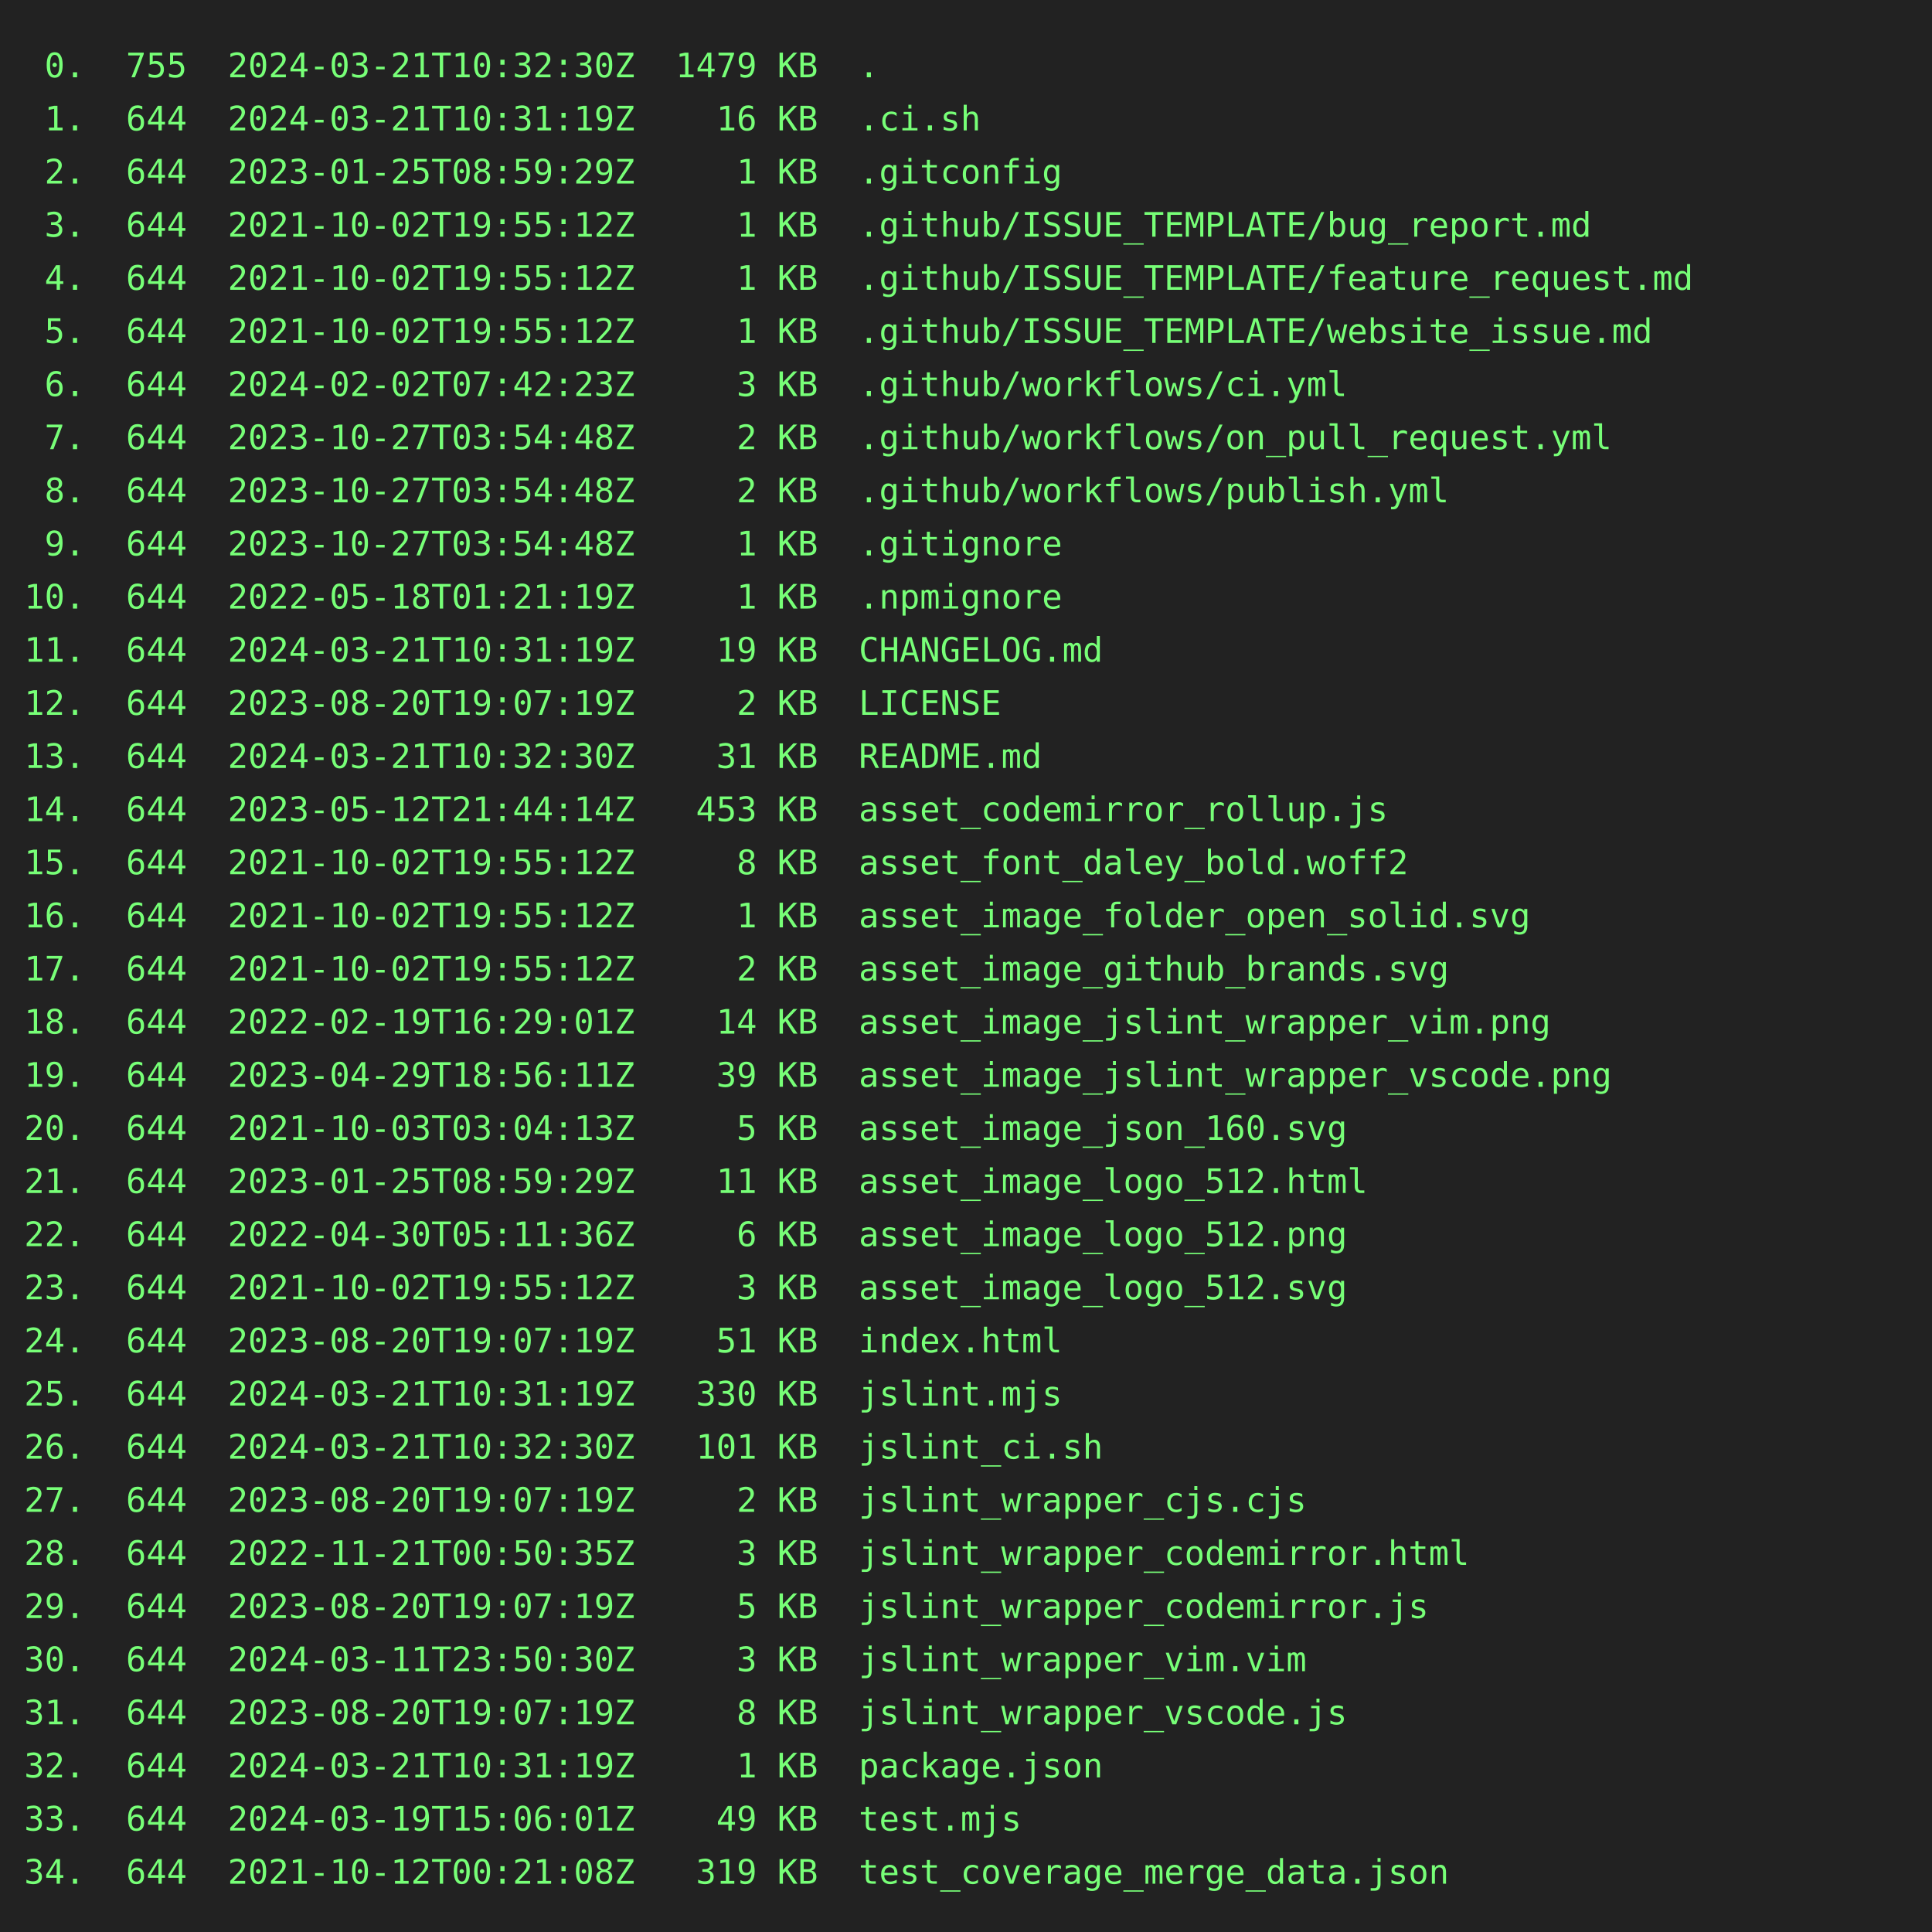
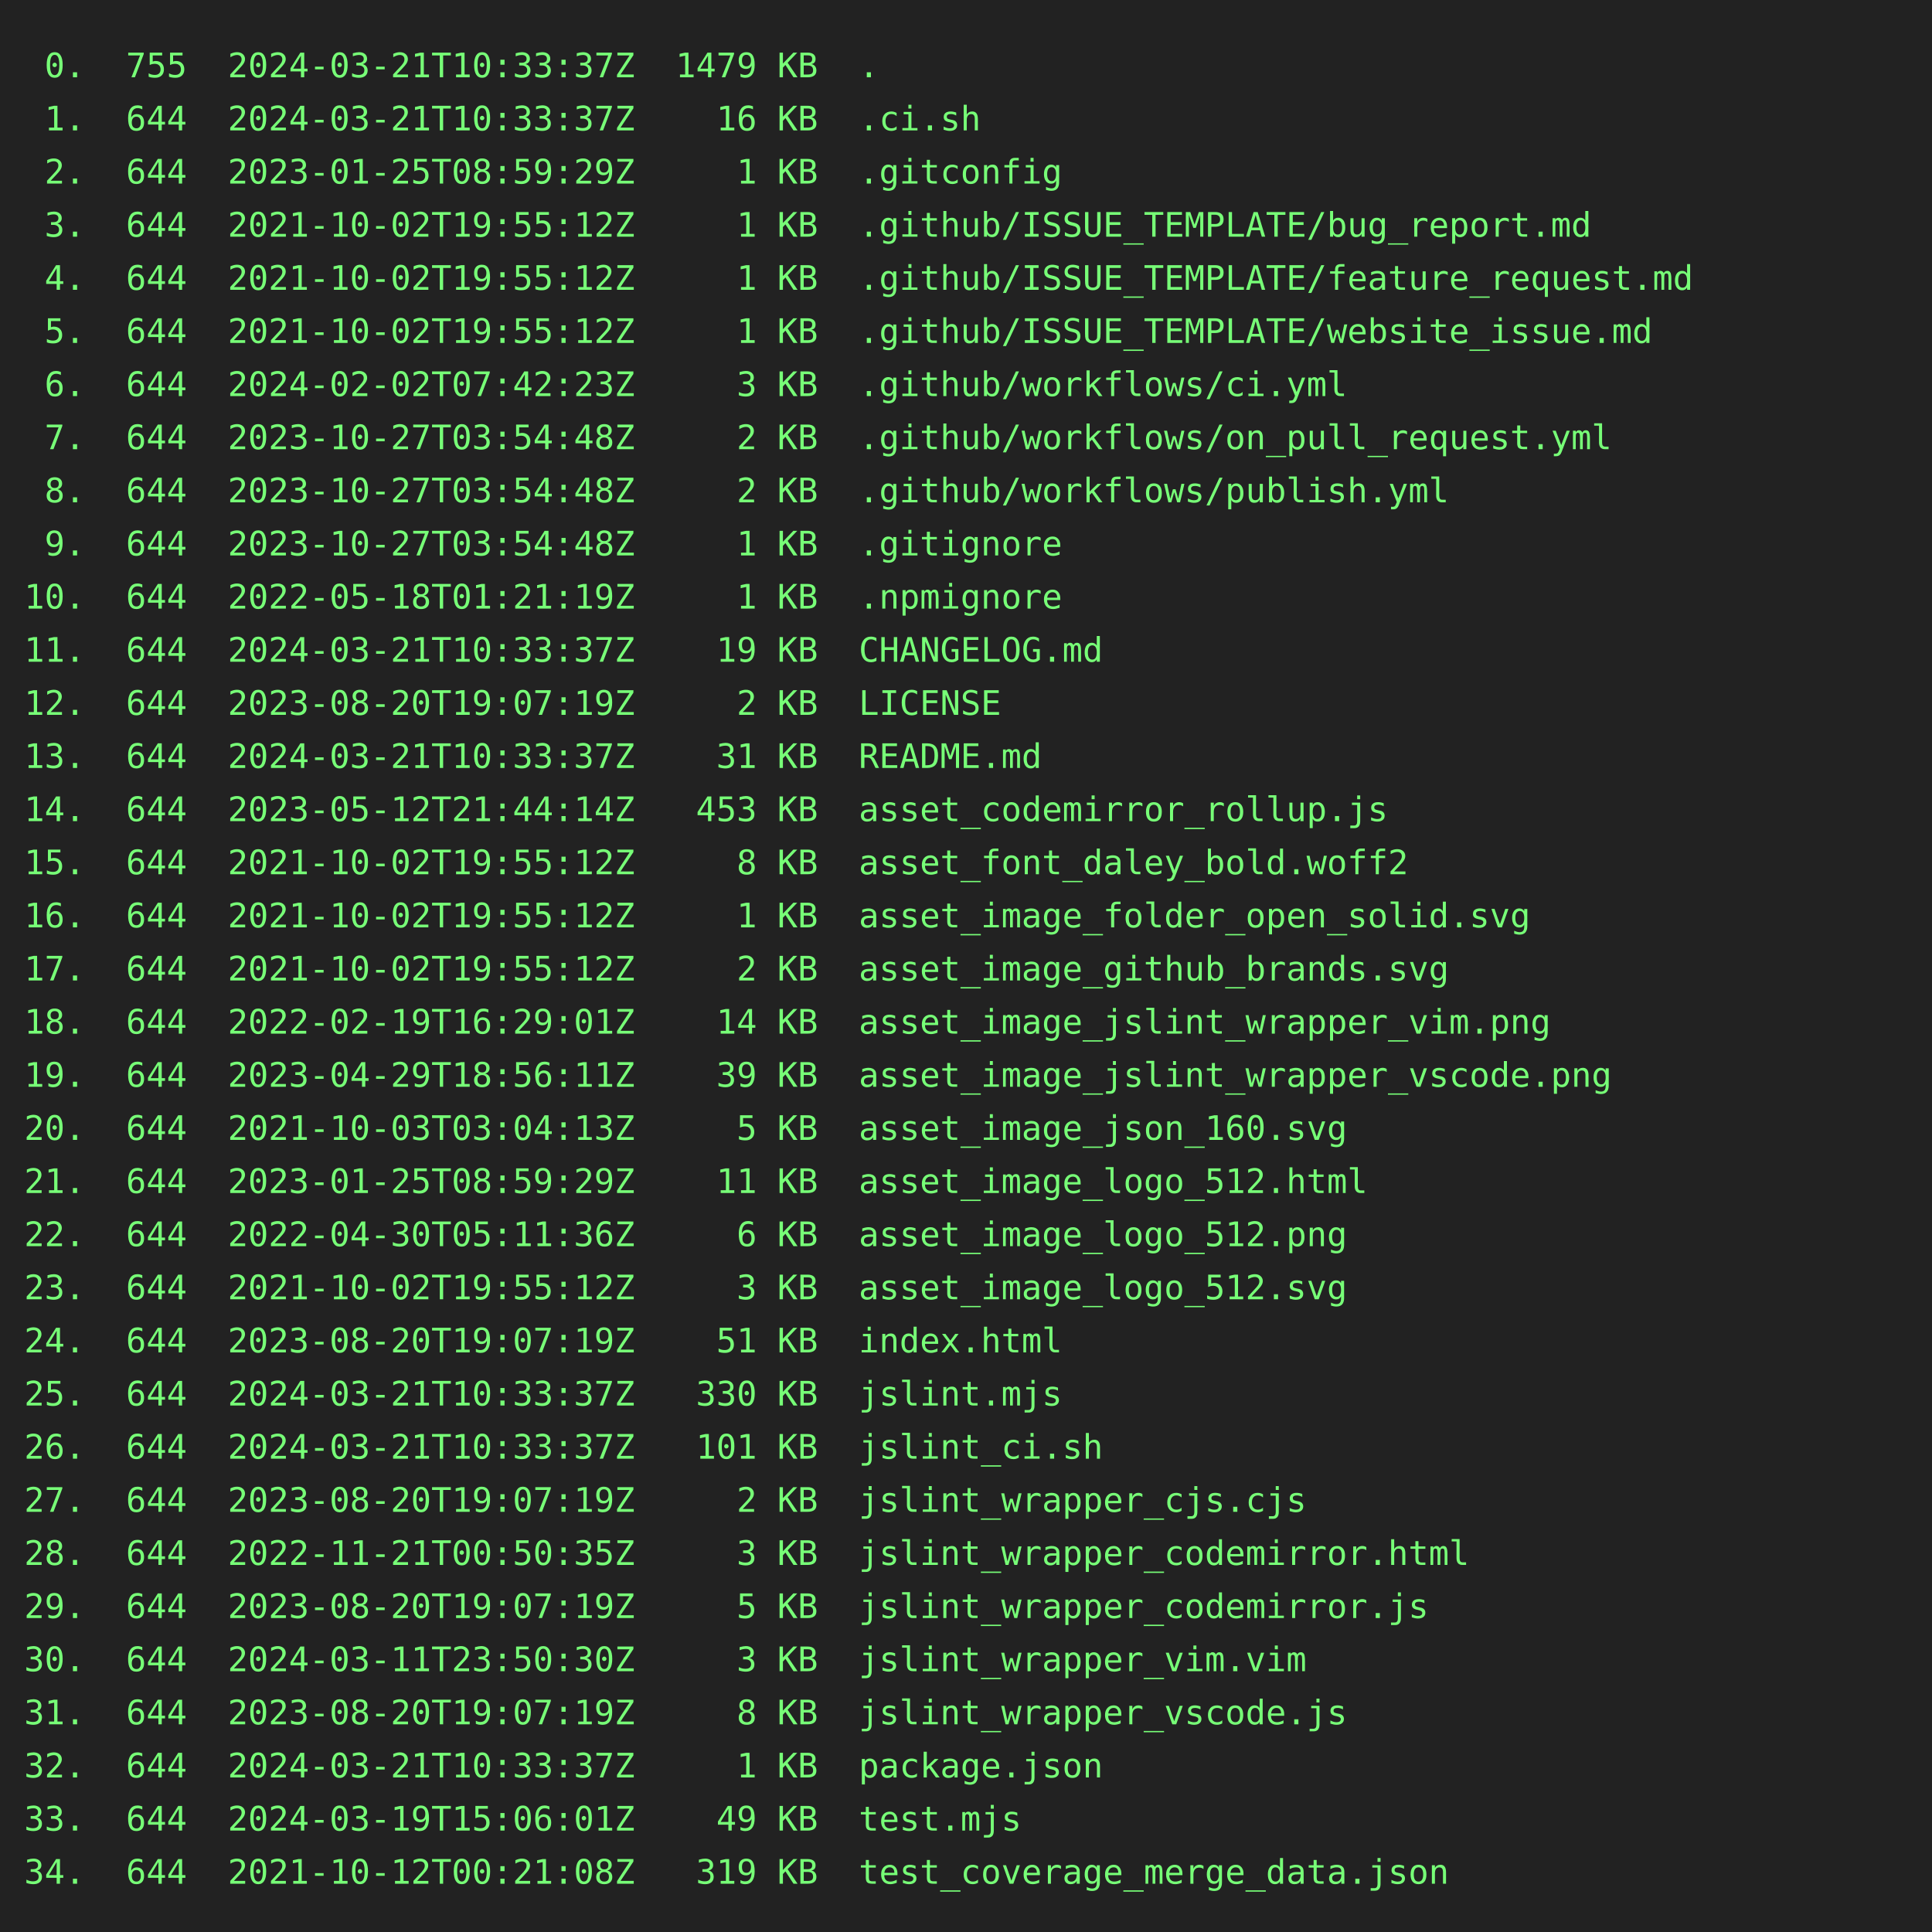
<svg xmlns="http://www.w3.org/2000/svg" height="800" width="800">
  <rect height="800" fill="#222" width="800" />
  <text fill="#7f7" font-family="consolas, menlo, monospace" font-size="14" xml:space="preserve">
-     <tspan lengthAdjust="spacingAndGlyphs" textLength="768" x="10" y="32"> 0.  755  2024-03-21T10:32:30Z  1479 KB  .                                                       </tspan>
-     <tspan lengthAdjust="spacingAndGlyphs" textLength="768" x="10" y="54"> 1.  644  2024-03-21T10:31:19Z    16 KB  .ci.sh                                                  </tspan>
+     <tspan lengthAdjust="spacingAndGlyphs" textLength="768" x="10" y="32"> 0.  755  2024-03-21T10:33:37Z  1479 KB  .                                                       </tspan>
+     <tspan lengthAdjust="spacingAndGlyphs" textLength="768" x="10" y="54"> 1.  644  2024-03-21T10:33:37Z    16 KB  .ci.sh                                                  </tspan>
    <tspan lengthAdjust="spacingAndGlyphs" textLength="768" x="10" y="76"> 2.  644  2023-01-25T08:59:29Z     1 KB  .gitconfig                                              </tspan>
    <tspan lengthAdjust="spacingAndGlyphs" textLength="768" x="10" y="98"> 3.  644  2021-10-02T19:55:12Z     1 KB  .github/ISSUE_TEMPLATE/bug_report.md                    </tspan>
    <tspan lengthAdjust="spacingAndGlyphs" textLength="768" x="10" y="120"> 4.  644  2021-10-02T19:55:12Z     1 KB  .github/ISSUE_TEMPLATE/feature_request.md               </tspan>
    <tspan lengthAdjust="spacingAndGlyphs" textLength="768" x="10" y="142"> 5.  644  2021-10-02T19:55:12Z     1 KB  .github/ISSUE_TEMPLATE/website_issue.md                 </tspan>
    <tspan lengthAdjust="spacingAndGlyphs" textLength="768" x="10" y="164"> 6.  644  2024-02-02T07:42:23Z     3 KB  .github/workflows/ci.yml                                </tspan>
    <tspan lengthAdjust="spacingAndGlyphs" textLength="768" x="10" y="186"> 7.  644  2023-10-27T03:54:48Z     2 KB  .github/workflows/on_pull_request.yml                   </tspan>
    <tspan lengthAdjust="spacingAndGlyphs" textLength="768" x="10" y="208"> 8.  644  2023-10-27T03:54:48Z     2 KB  .github/workflows/publish.yml                           </tspan>
    <tspan lengthAdjust="spacingAndGlyphs" textLength="768" x="10" y="230"> 9.  644  2023-10-27T03:54:48Z     1 KB  .gitignore                                              </tspan>
    <tspan lengthAdjust="spacingAndGlyphs" textLength="768" x="10" y="252">10.  644  2022-05-18T01:21:19Z     1 KB  .npmignore                                              </tspan>
-     <tspan lengthAdjust="spacingAndGlyphs" textLength="768" x="10" y="274">11.  644  2024-03-21T10:31:19Z    19 KB  CHANGELOG.md                                            </tspan>
+     <tspan lengthAdjust="spacingAndGlyphs" textLength="768" x="10" y="274">11.  644  2024-03-21T10:33:37Z    19 KB  CHANGELOG.md                                            </tspan>
    <tspan lengthAdjust="spacingAndGlyphs" textLength="768" x="10" y="296">12.  644  2023-08-20T19:07:19Z     2 KB  LICENSE                                                 </tspan>
-     <tspan lengthAdjust="spacingAndGlyphs" textLength="768" x="10" y="318">13.  644  2024-03-21T10:32:30Z    31 KB  README.md                                               </tspan>
+     <tspan lengthAdjust="spacingAndGlyphs" textLength="768" x="10" y="318">13.  644  2024-03-21T10:33:37Z    31 KB  README.md                                               </tspan>
    <tspan lengthAdjust="spacingAndGlyphs" textLength="768" x="10" y="340">14.  644  2023-05-12T21:44:14Z   453 KB  asset_codemirror_rollup.js                              </tspan>
    <tspan lengthAdjust="spacingAndGlyphs" textLength="768" x="10" y="362">15.  644  2021-10-02T19:55:12Z     8 KB  asset_font_daley_bold.woff2                             </tspan>
    <tspan lengthAdjust="spacingAndGlyphs" textLength="768" x="10" y="384">16.  644  2021-10-02T19:55:12Z     1 KB  asset_image_folder_open_solid.svg                       </tspan>
    <tspan lengthAdjust="spacingAndGlyphs" textLength="768" x="10" y="406">17.  644  2021-10-02T19:55:12Z     2 KB  asset_image_github_brands.svg                           </tspan>
    <tspan lengthAdjust="spacingAndGlyphs" textLength="768" x="10" y="428">18.  644  2022-02-19T16:29:01Z    14 KB  asset_image_jslint_wrapper_vim.png                      </tspan>
    <tspan lengthAdjust="spacingAndGlyphs" textLength="768" x="10" y="450">19.  644  2023-04-29T18:56:11Z    39 KB  asset_image_jslint_wrapper_vscode.png                   </tspan>
    <tspan lengthAdjust="spacingAndGlyphs" textLength="768" x="10" y="472">20.  644  2021-10-03T03:04:13Z     5 KB  asset_image_json_160.svg                                </tspan>
    <tspan lengthAdjust="spacingAndGlyphs" textLength="768" x="10" y="494">21.  644  2023-01-25T08:59:29Z    11 KB  asset_image_logo_512.html                               </tspan>
    <tspan lengthAdjust="spacingAndGlyphs" textLength="768" x="10" y="516">22.  644  2022-04-30T05:11:36Z     6 KB  asset_image_logo_512.png                                </tspan>
    <tspan lengthAdjust="spacingAndGlyphs" textLength="768" x="10" y="538">23.  644  2021-10-02T19:55:12Z     3 KB  asset_image_logo_512.svg                                </tspan>
    <tspan lengthAdjust="spacingAndGlyphs" textLength="768" x="10" y="560">24.  644  2023-08-20T19:07:19Z    51 KB  index.html                                              </tspan>
-     <tspan lengthAdjust="spacingAndGlyphs" textLength="768" x="10" y="582">25.  644  2024-03-21T10:31:19Z   330 KB  jslint.mjs                                              </tspan>
-     <tspan lengthAdjust="spacingAndGlyphs" textLength="768" x="10" y="604">26.  644  2024-03-21T10:32:30Z   101 KB  jslint_ci.sh                                            </tspan>
+     <tspan lengthAdjust="spacingAndGlyphs" textLength="768" x="10" y="582">25.  644  2024-03-21T10:33:37Z   330 KB  jslint.mjs                                              </tspan>
+     <tspan lengthAdjust="spacingAndGlyphs" textLength="768" x="10" y="604">26.  644  2024-03-21T10:33:37Z   101 KB  jslint_ci.sh                                            </tspan>
    <tspan lengthAdjust="spacingAndGlyphs" textLength="768" x="10" y="626">27.  644  2023-08-20T19:07:19Z     2 KB  jslint_wrapper_cjs.cjs                                  </tspan>
    <tspan lengthAdjust="spacingAndGlyphs" textLength="768" x="10" y="648">28.  644  2022-11-21T00:50:35Z     3 KB  jslint_wrapper_codemirror.html                          </tspan>
    <tspan lengthAdjust="spacingAndGlyphs" textLength="768" x="10" y="670">29.  644  2023-08-20T19:07:19Z     5 KB  jslint_wrapper_codemirror.js                            </tspan>
    <tspan lengthAdjust="spacingAndGlyphs" textLength="768" x="10" y="692">30.  644  2024-03-11T23:50:30Z     3 KB  jslint_wrapper_vim.vim                                  </tspan>
    <tspan lengthAdjust="spacingAndGlyphs" textLength="768" x="10" y="714">31.  644  2023-08-20T19:07:19Z     8 KB  jslint_wrapper_vscode.js                                </tspan>
-     <tspan lengthAdjust="spacingAndGlyphs" textLength="768" x="10" y="736">32.  644  2024-03-21T10:31:19Z     1 KB  package.json                                            </tspan>
+     <tspan lengthAdjust="spacingAndGlyphs" textLength="768" x="10" y="736">32.  644  2024-03-21T10:33:37Z     1 KB  package.json                                            </tspan>
    <tspan lengthAdjust="spacingAndGlyphs" textLength="768" x="10" y="758">33.  644  2024-03-19T15:06:01Z    49 KB  test.mjs                                                </tspan>
    <tspan lengthAdjust="spacingAndGlyphs" textLength="768" x="10" y="780">34.  644  2021-10-12T00:21:08Z   319 KB  test_coverage_merge_data.json                           </tspan>
  </text>
</svg>
